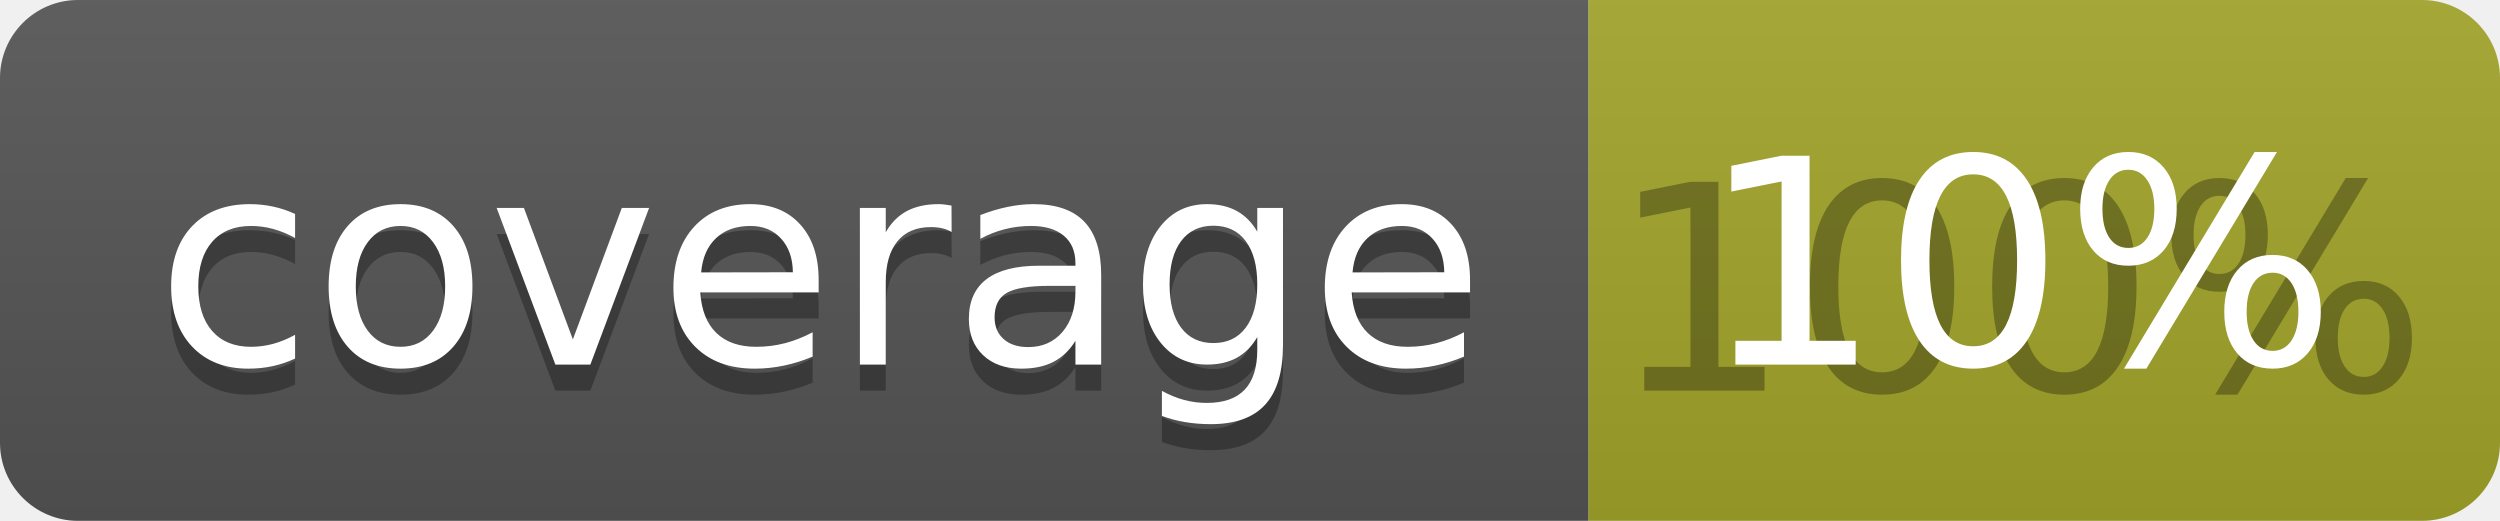
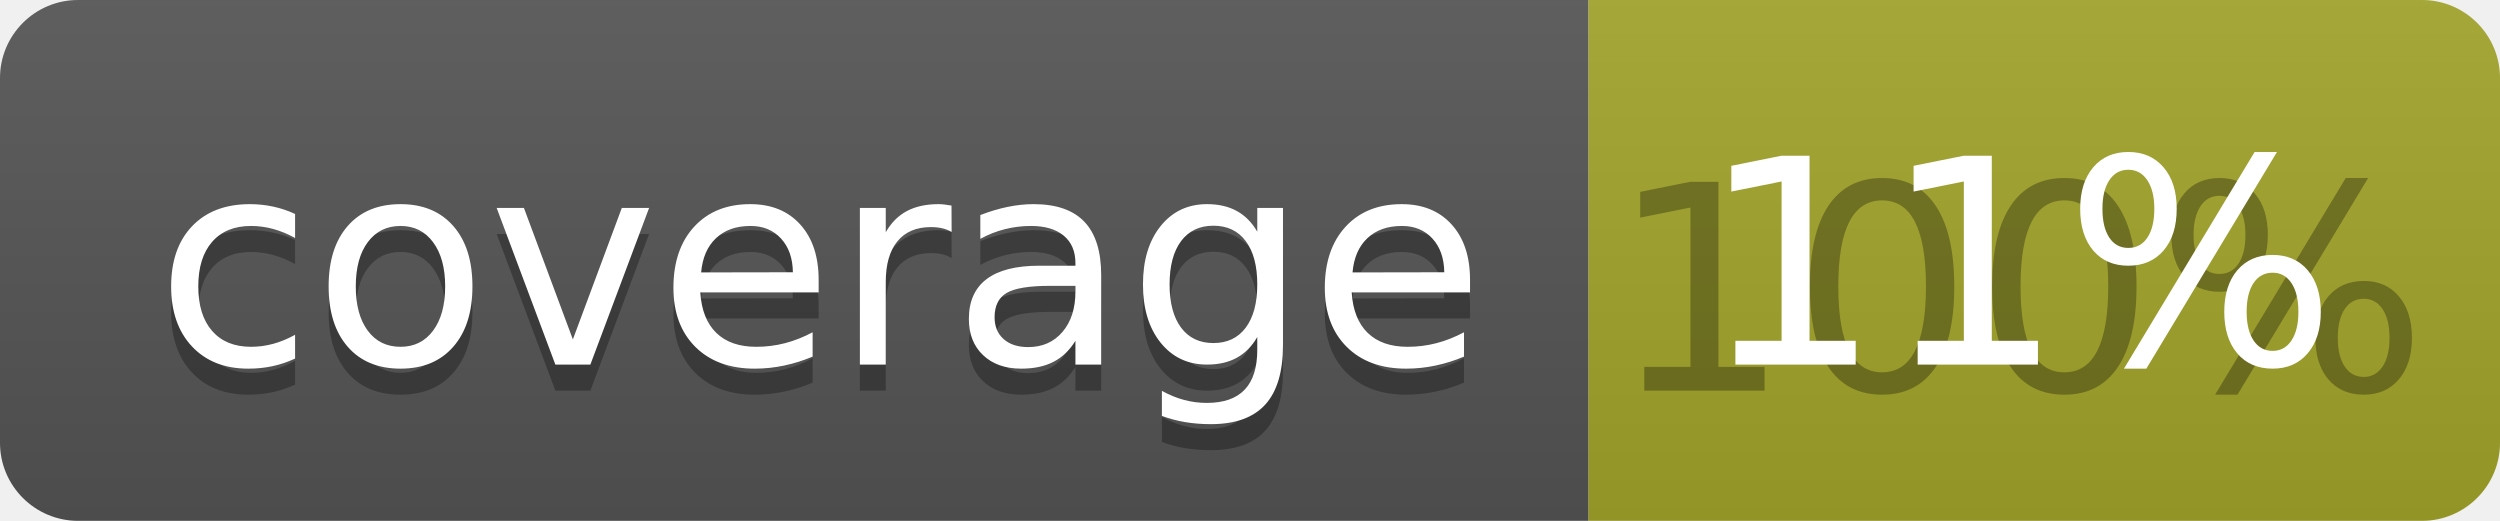
<svg xmlns="http://www.w3.org/2000/svg" width="96" height="20">
  <linearGradient id="b" x2="0" y2="100%">
    <stop offset="0" stop-color="#bbb" stop-opacity=".1" />
    <stop offset="1" stop-opacity=".1" />
  </linearGradient>
  <clipPath id="a">
    <rect width="96" height="20" rx="3" fill="#fff" />
  </clipPath>
  <g clip-path="url(#a)">
    <path fill="#555" d="M0 0h61v20H0z" />
    <path fill="#A3A52A" d="M61 0h35v20H61z" />
    <path fill="url(#b)" d="M0 0h96v20H0z" />
  </g>
  <g fill="#fff" text-anchor="middle" font-family="DejaVu Sans,Verdana,Geneva,sans-serif" font-size="110">
    <text x="315" y="150" fill="#010101" fill-opacity=".3" transform="scale(.1)" textLength="510">coverage</text>
    <text x="315" y="140" transform="scale(.1)" textLength="510">coverage</text>
    <text x="775" y="150" fill="#010101" fill-opacity=".3" transform="scale(.1)" textLength="250">100%</text>
-     <text x="775" y="140" transform="scale(.1)" textLength="250">10%</text>
+     <text x="775" y="140" transform="scale(.1)" textLength="250">11%</text>
  </g>
</svg>
